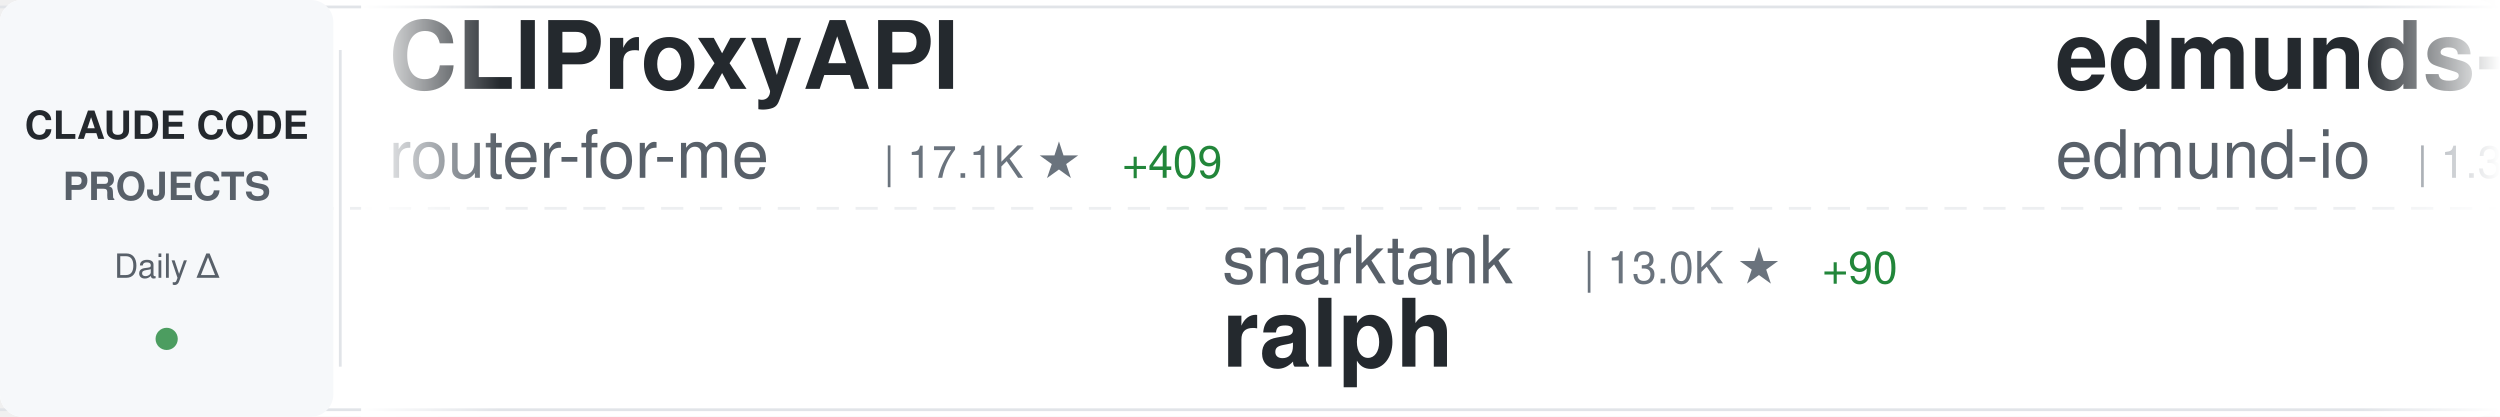
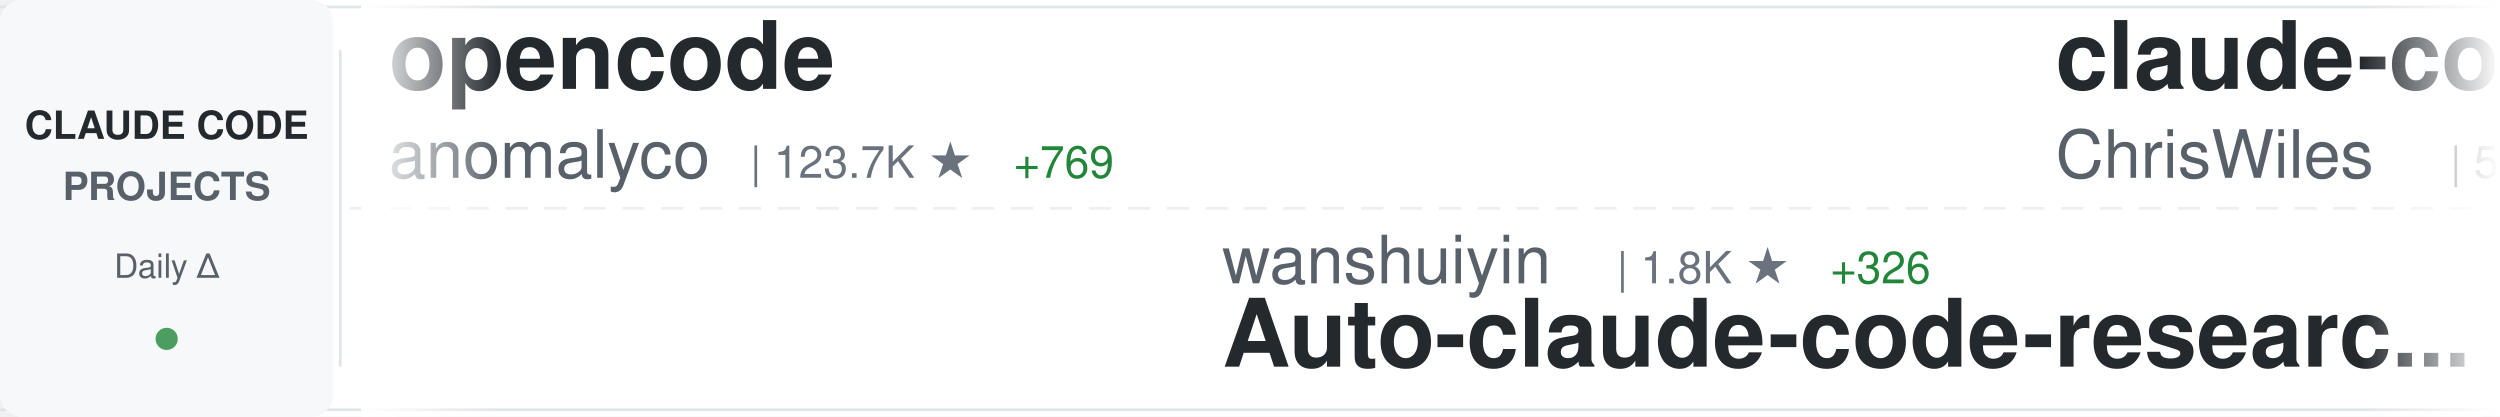
<svg xmlns="http://www.w3.org/2000/svg" width="900" height="150">
  <defs>
    <linearGradient id="awesomeLeftFade" x1="0%" y1="0%" x2="100%" y2="0%">
      <stop offset="0%" style="stop-color:#ffffff;stop-opacity:1" />
      <stop offset="100%" style="stop-color:#ffffff;stop-opacity:0" />
    </linearGradient>
    <linearGradient id="awesomeRightFade" x1="0%" y1="0%" x2="100%" y2="0%">
      <stop offset="0%" style="stop-color:#ffffff;stop-opacity:0" />
      <stop offset="100%" style="stop-color:#ffffff;stop-opacity:1" />
    </linearGradient>
  </defs>
  <rect width="900" height="150" fill="#ffffff" rx="8" />
  <rect x="0" y="2" width="900" height="1" fill="#e1e4e8" />
  <rect x="0" y="147" width="900" height="1" fill="#e1e4e8" />
  <line x1="0" y1="75" x2="900" y2="75" stroke="#e1e4e8" stroke-width="1" stroke-dasharray="8 6" opacity="0.6" />
  <rect x="0" y="0" width="120" height="150" fill="#f6f8fa" rx="8" />
  <text x="60" y="50" font-family="-apple-system, BlinkMacSystemFont, 'Segoe UI', Helvetica, Arial, sans-serif" font-size="14" font-weight="600" fill="#24292e" text-anchor="middle">CLAUDE CODE</text>
  <text x="60" y="72" font-family="-apple-system, BlinkMacSystemFont, 'Segoe UI', Helvetica, Arial, sans-serif" font-size="14" font-weight="600" fill="#586069" text-anchor="middle">PROJECTS</text>
  <text x="60" y="100" font-family="-apple-system, BlinkMacSystemFont, 'Segoe UI', Helvetica, Arial, sans-serif" font-size="12" font-weight="500" fill="#586069" text-anchor="middle">Daily Δ</text>
  <circle cx="60" cy="122" r="4" fill="#22863a" opacity="0.8" />
  <rect x="122" y="18" width="1" height="114" fill="#e1e4e8" />
  <clipPath id="awesomeTickerClip">
    <rect x="130" y="0" width="770" height="150" />
  </clipPath>
  <g clip-path="url(#awesomeTickerClip)">
    <g id="awesomeTickerItems">
      <animateTransform attributeName="transform" attributeType="XML" type="translate" from="0 0" to="-3000 0" dur="54s" repeatCount="indefinite" />
      <g transform="translate(0, 0)">
-         <text x="140" y="32" font-family="-apple-system, BlinkMacSystemFont, 'Segoe UI', Helvetica, Arial, sans-serif" font-size="34" font-weight="600" fill="#24292e">CLIProxyAPI</text>
-         <text x="140" y="64" font-family="-apple-system, BlinkMacSystemFont, 'Segoe UI', Helvetica, Arial, sans-serif" font-size="24" font-weight="400" fill="#586069">router-for-me</text>
-         <text x="318" y="64" font-family="-apple-system, BlinkMacSystemFont, 'Segoe UI', Helvetica, Arial, sans-serif" font-size="16" font-weight="500" fill="#6a737d">| 17.1K ★</text>
-         <text x="404" y="64" font-family="-apple-system, BlinkMacSystemFont, 'Segoe UI', Helvetica, Arial, sans-serif" font-size="16" font-weight="500" fill="#22863a"> +409</text>
+         <text x="140" y="32" font-family="-apple-system, BlinkMacSystemFont, 'Segoe UI', Helvetica, Arial, sans-serif" font-size="34" font-weight="600" fill="#24292e">opencode</text>
+         <text x="140" y="64" font-family="-apple-system, BlinkMacSystemFont, 'Segoe UI', Helvetica, Arial, sans-serif" font-size="24" font-weight="400" fill="#586069">anomalyco</text>
+         <text x="270" y="64" font-family="-apple-system, BlinkMacSystemFont, 'Segoe UI', Helvetica, Arial, sans-serif" font-size="16" font-weight="500" fill="#6a737d">| 123.7K ★</text>
+         <text x="365" y="64" font-family="-apple-system, BlinkMacSystemFont, 'Segoe UI', Helvetica, Arial, sans-serif" font-size="16" font-weight="500" fill="#22863a"> +769</text>
      </g>
      <g transform="translate(300, 0)">
-         <text x="140" y="102" font-family="-apple-system, BlinkMacSystemFont, 'Segoe UI', Helvetica, Arial, sans-serif" font-size="24" font-weight="400" fill="#586069">snarktank</text>
-         <text x="270" y="102" font-family="-apple-system, BlinkMacSystemFont, 'Segoe UI', Helvetica, Arial, sans-serif" font-size="16" font-weight="500" fill="#6a737d">| 13.0K ★</text>
-         <text x="356" y="102" font-family="-apple-system, BlinkMacSystemFont, 'Segoe UI', Helvetica, Arial, sans-serif" font-size="16" font-weight="500" fill="#22863a"> +90</text>
-         <text x="140" y="132" font-family="-apple-system, BlinkMacSystemFont, 'Segoe UI', Helvetica, Arial, sans-serif" font-size="34" font-weight="600" fill="#24292e">ralph</text>
+         <text x="140" y="102" font-family="-apple-system, BlinkMacSystemFont, 'Segoe UI', Helvetica, Arial, sans-serif" font-size="24" font-weight="400" fill="#586069">wanshuiyin</text>
+         <text x="282" y="102" font-family="-apple-system, BlinkMacSystemFont, 'Segoe UI', Helvetica, Arial, sans-serif" font-size="16" font-weight="500" fill="#6a737d">| 1.8K ★</text>
+         <text x="359" y="102" font-family="-apple-system, BlinkMacSystemFont, 'Segoe UI', Helvetica, Arial, sans-serif" font-size="16" font-weight="500" fill="#22863a"> +326</text>
+         <text x="140" y="132" font-family="-apple-system, BlinkMacSystemFont, 'Segoe UI', Helvetica, Arial, sans-serif" font-size="34" font-weight="600" fill="#24292e">Auto-claude-code-researc...</text>
      </g>
      <g transform="translate(600, 0)">
-         <text x="140" y="32" font-family="-apple-system, BlinkMacSystemFont, 'Segoe UI', Helvetica, Arial, sans-serif" font-size="34" font-weight="600" fill="#24292e">edmunds-claude-code</text>
-         <text x="140" y="64" font-family="-apple-system, BlinkMacSystemFont, 'Segoe UI', Helvetica, Arial, sans-serif" font-size="24" font-weight="400" fill="#586069">edmund-io</text>
-         <text x="270" y="64" font-family="-apple-system, BlinkMacSystemFont, 'Segoe UI', Helvetica, Arial, sans-serif" font-size="16" font-weight="500" fill="#6a737d">| 1.3K ★</text>
-         <text x="347" y="64" font-family="-apple-system, BlinkMacSystemFont, 'Segoe UI', Helvetica, Arial, sans-serif" font-size="16" font-weight="500" fill="#22863a"> +2</text>
+         <text x="140" y="32" font-family="-apple-system, BlinkMacSystemFont, 'Segoe UI', Helvetica, Arial, sans-serif" font-size="34" font-weight="600" fill="#24292e">claude-code-showcase</text>
+         <text x="140" y="64" font-family="-apple-system, BlinkMacSystemFont, 'Segoe UI', Helvetica, Arial, sans-serif" font-size="24" font-weight="400" fill="#586069">ChrisWiles</text>
+         <text x="282" y="64" font-family="-apple-system, BlinkMacSystemFont, 'Segoe UI', Helvetica, Arial, sans-serif" font-size="16" font-weight="500" fill="#6a737d">| 5.5K ★</text>
+         <text x="359" y="64" font-family="-apple-system, BlinkMacSystemFont, 'Segoe UI', Helvetica, Arial, sans-serif" font-size="16" font-weight="500" fill="#22863a"> +15</text>
      </g>
      <g transform="translate(900, 0)">
-         <text x="140" y="102" font-family="-apple-system, BlinkMacSystemFont, 'Segoe UI', Helvetica, Arial, sans-serif" font-size="24" font-weight="400" fill="#586069">disler</text>
-         <text x="234" y="102" font-family="-apple-system, BlinkMacSystemFont, 'Segoe UI', Helvetica, Arial, sans-serif" font-size="16" font-weight="500" fill="#6a737d">| 1.3K ★</text>
-         <text x="311" y="102" font-family="-apple-system, BlinkMacSystemFont, 'Segoe UI', Helvetica, Arial, sans-serif" font-size="16" font-weight="500" fill="#22863a"> +4</text>
-         <text x="140" y="132" font-family="-apple-system, BlinkMacSystemFont, 'Segoe UI', Helvetica, Arial, sans-serif" font-size="34" font-weight="600" fill="#24292e">claude-code-hooks-multi-...</text>
+         <text x="140" y="102" font-family="-apple-system, BlinkMacSystemFont, 'Segoe UI', Helvetica, Arial, sans-serif" font-size="24" font-weight="400" fill="#586069">github</text>
+         <text x="234" y="102" font-family="-apple-system, BlinkMacSystemFont, 'Segoe UI', Helvetica, Arial, sans-serif" font-size="16" font-weight="500" fill="#6a737d">| 77.6K ★</text>
+         <text x="320" y="102" font-family="-apple-system, BlinkMacSystemFont, 'Segoe UI', Helvetica, Arial, sans-serif" font-size="16" font-weight="500" fill="#22863a"> +403</text>
+         <text x="140" y="132" font-family="-apple-system, BlinkMacSystemFont, 'Segoe UI', Helvetica, Arial, sans-serif" font-size="34" font-weight="600" fill="#24292e">spec-kit</text>
      </g>
      <g transform="translate(1200, 0)">
-         <text x="140" y="32" font-family="-apple-system, BlinkMacSystemFont, 'Segoe UI', Helvetica, Arial, sans-serif" font-size="34" font-weight="600" fill="#24292e">claude-code-telegram</text>
-         <text x="140" y="64" font-family="-apple-system, BlinkMacSystemFont, 'Segoe UI', Helvetica, Arial, sans-serif" font-size="24" font-weight="400" fill="#586069">RichardAtCT</text>
-         <text x="294" y="64" font-family="-apple-system, BlinkMacSystemFont, 'Segoe UI', Helvetica, Arial, sans-serif" font-size="16" font-weight="500" fill="#6a737d">| 2.1K ★</text>
-         <text x="371" y="64" font-family="-apple-system, BlinkMacSystemFont, 'Segoe UI', Helvetica, Arial, sans-serif" font-size="16" font-weight="500" fill="#22863a"> +12</text>
+         <text x="140" y="32" font-family="-apple-system, BlinkMacSystemFont, 'Segoe UI', Helvetica, Arial, sans-serif" font-size="34" font-weight="600" fill="#24292e">oh-my-openagent</text>
+         <text x="140" y="64" font-family="-apple-system, BlinkMacSystemFont, 'Segoe UI', Helvetica, Arial, sans-serif" font-size="24" font-weight="400" fill="#586069">code-yeongyu</text>
+         <text x="306" y="64" font-family="-apple-system, BlinkMacSystemFont, 'Segoe UI', Helvetica, Arial, sans-serif" font-size="16" font-weight="500" fill="#6a737d">| 40.6K ★</text>
+         <text x="392" y="64" font-family="-apple-system, BlinkMacSystemFont, 'Segoe UI', Helvetica, Arial, sans-serif" font-size="16" font-weight="500" fill="#22863a"> +321</text>
      </g>
      <g transform="translate(1500, 0)">
-         <text x="140" y="102" font-family="-apple-system, BlinkMacSystemFont, 'Segoe UI', Helvetica, Arial, sans-serif" font-size="24" font-weight="400" fill="#586069">andrepimenta</text>
-         <text x="306" y="102" font-family="-apple-system, BlinkMacSystemFont, 'Segoe UI', Helvetica, Arial, sans-serif" font-size="16" font-weight="500" fill="#6a737d">| 1.0K ★</text>
-         <text x="140" y="132" font-family="-apple-system, BlinkMacSystemFont, 'Segoe UI', Helvetica, Arial, sans-serif" font-size="34" font-weight="600" fill="#24292e">claude-code-chat</text>
+         <text x="140" y="102" font-family="-apple-system, BlinkMacSystemFont, 'Segoe UI', Helvetica, Arial, sans-serif" font-size="24" font-weight="400" fill="#586069">sickn33</text>
+         <text x="246" y="102" font-family="-apple-system, BlinkMacSystemFont, 'Segoe UI', Helvetica, Arial, sans-serif" font-size="16" font-weight="500" fill="#6a737d">| 25.0K ★</text>
+         <text x="332" y="102" font-family="-apple-system, BlinkMacSystemFont, 'Segoe UI', Helvetica, Arial, sans-serif" font-size="16" font-weight="500" fill="#22863a"> +343</text>
+         <text x="140" y="132" font-family="-apple-system, BlinkMacSystemFont, 'Segoe UI', Helvetica, Arial, sans-serif" font-size="34" font-weight="600" fill="#24292e">antigravity-awesome-skil...</text>
      </g>
      <g transform="translate(1800, 0)">
-         <text x="140" y="32" font-family="-apple-system, BlinkMacSystemFont, 'Segoe UI', Helvetica, Arial, sans-serif" font-size="34" font-weight="600" fill="#24292e">wechat-bot</text>
-         <text x="140" y="64" font-family="-apple-system, BlinkMacSystemFont, 'Segoe UI', Helvetica, Arial, sans-serif" font-size="24" font-weight="400" fill="#586069">cixingguangming55555</text>
-         <text x="402" y="64" font-family="-apple-system, BlinkMacSystemFont, 'Segoe UI', Helvetica, Arial, sans-serif" font-size="16" font-weight="500" fill="#6a737d">| 2.5K ★</text>
+         <text x="140" y="32" font-family="-apple-system, BlinkMacSystemFont, 'Segoe UI', Helvetica, Arial, sans-serif" font-size="34" font-weight="600" fill="#24292e">claude-code-ultimate-gui...</text>
+         <text x="140" y="64" font-family="-apple-system, BlinkMacSystemFont, 'Segoe UI', Helvetica, Arial, sans-serif" font-size="24" font-weight="400" fill="#586069">FlorianBruniaux</text>
+         <text x="342" y="64" font-family="-apple-system, BlinkMacSystemFont, 'Segoe UI', Helvetica, Arial, sans-serif" font-size="16" font-weight="500" fill="#6a737d">| 1.7K ★</text>
+         <text x="419" y="64" font-family="-apple-system, BlinkMacSystemFont, 'Segoe UI', Helvetica, Arial, sans-serif" font-size="16" font-weight="500" fill="#22863a"> +114</text>
      </g>
      <g transform="translate(2100, 0)">
-         <text x="140" y="102" font-family="-apple-system, BlinkMacSystemFont, 'Segoe UI', Helvetica, Arial, sans-serif" font-size="24" font-weight="400" fill="#586069">wshobson</text>
-         <text x="258" y="102" font-family="-apple-system, BlinkMacSystemFont, 'Segoe UI', Helvetica, Arial, sans-serif" font-size="16" font-weight="500" fill="#6a737d">| 31.4K ★</text>
-         <text x="344" y="102" font-family="-apple-system, BlinkMacSystemFont, 'Segoe UI', Helvetica, Arial, sans-serif" font-size="16" font-weight="500" fill="#22863a"> +119</text>
-         <text x="140" y="132" font-family="-apple-system, BlinkMacSystemFont, 'Segoe UI', Helvetica, Arial, sans-serif" font-size="34" font-weight="600" fill="#24292e">agents</text>
+         <text x="140" y="102" font-family="-apple-system, BlinkMacSystemFont, 'Segoe UI', Helvetica, Arial, sans-serif" font-size="24" font-weight="400" fill="#586069">RichardAtCT</text>
+         <text x="294" y="102" font-family="-apple-system, BlinkMacSystemFont, 'Segoe UI', Helvetica, Arial, sans-serif" font-size="16" font-weight="500" fill="#6a737d">| 2.1K ★</text>
+         <text x="371" y="102" font-family="-apple-system, BlinkMacSystemFont, 'Segoe UI', Helvetica, Arial, sans-serif" font-size="16" font-weight="500" fill="#22863a"> +14</text>
+         <text x="140" y="132" font-family="-apple-system, BlinkMacSystemFont, 'Segoe UI', Helvetica, Arial, sans-serif" font-size="34" font-weight="600" fill="#24292e">claude-code-telegram</text>
      </g>
      <g transform="translate(2400, 0)">
-         <text x="140" y="32" font-family="-apple-system, BlinkMacSystemFont, 'Segoe UI', Helvetica, Arial, sans-serif" font-size="34" font-weight="600" fill="#24292e">Claude-Code-Usage-Monito...</text>
-         <text x="140" y="64" font-family="-apple-system, BlinkMacSystemFont, 'Segoe UI', Helvetica, Arial, sans-serif" font-size="24" font-weight="400" fill="#586069">Maciek-roboblog</text>
-         <text x="342" y="64" font-family="-apple-system, BlinkMacSystemFont, 'Segoe UI', Helvetica, Arial, sans-serif" font-size="16" font-weight="500" fill="#6a737d">| 7.0K ★</text>
-         <text x="419" y="64" font-family="-apple-system, BlinkMacSystemFont, 'Segoe UI', Helvetica, Arial, sans-serif" font-size="16" font-weight="500" fill="#22863a"> +20</text>
+         <text x="140" y="32" font-family="-apple-system, BlinkMacSystemFont, 'Segoe UI', Helvetica, Arial, sans-serif" font-size="34" font-weight="600" fill="#24292e">claude-code-reverse</text>
+         <text x="140" y="64" font-family="-apple-system, BlinkMacSystemFont, 'Segoe UI', Helvetica, Arial, sans-serif" font-size="24" font-weight="400" fill="#586069">Yuyz0112</text>
+         <text x="258" y="64" font-family="-apple-system, BlinkMacSystemFont, 'Segoe UI', Helvetica, Arial, sans-serif" font-size="16" font-weight="500" fill="#6a737d">| 2.2K ★</text>
+         <text x="335" y="64" font-family="-apple-system, BlinkMacSystemFont, 'Segoe UI', Helvetica, Arial, sans-serif" font-size="16" font-weight="500" fill="#22863a"> +8</text>
      </g>
      <g transform="translate(2700, 0)">
-         <text x="140" y="102" font-family="-apple-system, BlinkMacSystemFont, 'Segoe UI', Helvetica, Arial, sans-serif" font-size="24" font-weight="400" fill="#586069">fuergaosi233</text>
-         <text x="306" y="102" font-family="-apple-system, BlinkMacSystemFont, 'Segoe UI', Helvetica, Arial, sans-serif" font-size="16" font-weight="500" fill="#6a737d">| 2.2K ★</text>
-         <text x="383" y="102" font-family="-apple-system, BlinkMacSystemFont, 'Segoe UI', Helvetica, Arial, sans-serif" font-size="16" font-weight="500" fill="#22863a"> +3</text>
-         <text x="140" y="132" font-family="-apple-system, BlinkMacSystemFont, 'Segoe UI', Helvetica, Arial, sans-serif" font-size="34" font-weight="600" fill="#24292e">claude-code-proxy</text>
+         <text x="140" y="102" font-family="-apple-system, BlinkMacSystemFont, 'Segoe UI', Helvetica, Arial, sans-serif" font-size="24" font-weight="400" fill="#586069">rohitg00</text>
+         <text x="258" y="102" font-family="-apple-system, BlinkMacSystemFont, 'Segoe UI', Helvetica, Arial, sans-serif" font-size="16" font-weight="500" fill="#6a737d">| 832 ★</text>
+         <text x="326" y="102" font-family="-apple-system, BlinkMacSystemFont, 'Segoe UI', Helvetica, Arial, sans-serif" font-size="16" font-weight="500" fill="#22863a"> +16</text>
+         <text x="140" y="132" font-family="-apple-system, BlinkMacSystemFont, 'Segoe UI', Helvetica, Arial, sans-serif" font-size="34" font-weight="600" fill="#24292e">awesome-claude-code-tool...</text>
      </g>
      <g transform="translate(3000, 0)">
-         <text x="140" y="32" font-family="-apple-system, BlinkMacSystemFont, 'Segoe UI', Helvetica, Arial, sans-serif" font-size="34" font-weight="600" fill="#24292e">CLIProxyAPI</text>
-         <text x="140" y="64" font-family="-apple-system, BlinkMacSystemFont, 'Segoe UI', Helvetica, Arial, sans-serif" font-size="24" font-weight="400" fill="#586069">router-for-me</text>
-         <text x="318" y="64" font-family="-apple-system, BlinkMacSystemFont, 'Segoe UI', Helvetica, Arial, sans-serif" font-size="16" font-weight="500" fill="#6a737d">| 17.1K ★</text>
-         <text x="404" y="64" font-family="-apple-system, BlinkMacSystemFont, 'Segoe UI', Helvetica, Arial, sans-serif" font-size="16" font-weight="500" fill="#22863a"> +409</text>
+         <text x="140" y="32" font-family="-apple-system, BlinkMacSystemFont, 'Segoe UI', Helvetica, Arial, sans-serif" font-size="34" font-weight="600" fill="#24292e">opencode</text>
+         <text x="140" y="64" font-family="-apple-system, BlinkMacSystemFont, 'Segoe UI', Helvetica, Arial, sans-serif" font-size="24" font-weight="400" fill="#586069">anomalyco</text>
+         <text x="270" y="64" font-family="-apple-system, BlinkMacSystemFont, 'Segoe UI', Helvetica, Arial, sans-serif" font-size="16" font-weight="500" fill="#6a737d">| 123.7K ★</text>
+         <text x="365" y="64" font-family="-apple-system, BlinkMacSystemFont, 'Segoe UI', Helvetica, Arial, sans-serif" font-size="16" font-weight="500" fill="#22863a"> +769</text>
      </g>
      <g transform="translate(3300, 0)">
-         <text x="140" y="102" font-family="-apple-system, BlinkMacSystemFont, 'Segoe UI', Helvetica, Arial, sans-serif" font-size="24" font-weight="400" fill="#586069">snarktank</text>
-         <text x="270" y="102" font-family="-apple-system, BlinkMacSystemFont, 'Segoe UI', Helvetica, Arial, sans-serif" font-size="16" font-weight="500" fill="#6a737d">| 13.0K ★</text>
-         <text x="356" y="102" font-family="-apple-system, BlinkMacSystemFont, 'Segoe UI', Helvetica, Arial, sans-serif" font-size="16" font-weight="500" fill="#22863a"> +90</text>
-         <text x="140" y="132" font-family="-apple-system, BlinkMacSystemFont, 'Segoe UI', Helvetica, Arial, sans-serif" font-size="34" font-weight="600" fill="#24292e">ralph</text>
+         <text x="140" y="102" font-family="-apple-system, BlinkMacSystemFont, 'Segoe UI', Helvetica, Arial, sans-serif" font-size="24" font-weight="400" fill="#586069">wanshuiyin</text>
+         <text x="282" y="102" font-family="-apple-system, BlinkMacSystemFont, 'Segoe UI', Helvetica, Arial, sans-serif" font-size="16" font-weight="500" fill="#6a737d">| 1.8K ★</text>
+         <text x="359" y="102" font-family="-apple-system, BlinkMacSystemFont, 'Segoe UI', Helvetica, Arial, sans-serif" font-size="16" font-weight="500" fill="#22863a"> +326</text>
+         <text x="140" y="132" font-family="-apple-system, BlinkMacSystemFont, 'Segoe UI', Helvetica, Arial, sans-serif" font-size="34" font-weight="600" fill="#24292e">Auto-claude-code-researc...</text>
      </g>
      <g transform="translate(3600, 0)">
-         <text x="140" y="32" font-family="-apple-system, BlinkMacSystemFont, 'Segoe UI', Helvetica, Arial, sans-serif" font-size="34" font-weight="600" fill="#24292e">edmunds-claude-code</text>
-         <text x="140" y="64" font-family="-apple-system, BlinkMacSystemFont, 'Segoe UI', Helvetica, Arial, sans-serif" font-size="24" font-weight="400" fill="#586069">edmund-io</text>
-         <text x="270" y="64" font-family="-apple-system, BlinkMacSystemFont, 'Segoe UI', Helvetica, Arial, sans-serif" font-size="16" font-weight="500" fill="#6a737d">| 1.3K ★</text>
-         <text x="347" y="64" font-family="-apple-system, BlinkMacSystemFont, 'Segoe UI', Helvetica, Arial, sans-serif" font-size="16" font-weight="500" fill="#22863a"> +2</text>
+         <text x="140" y="32" font-family="-apple-system, BlinkMacSystemFont, 'Segoe UI', Helvetica, Arial, sans-serif" font-size="34" font-weight="600" fill="#24292e">claude-code-showcase</text>
+         <text x="140" y="64" font-family="-apple-system, BlinkMacSystemFont, 'Segoe UI', Helvetica, Arial, sans-serif" font-size="24" font-weight="400" fill="#586069">ChrisWiles</text>
+         <text x="282" y="64" font-family="-apple-system, BlinkMacSystemFont, 'Segoe UI', Helvetica, Arial, sans-serif" font-size="16" font-weight="500" fill="#6a737d">| 5.5K ★</text>
+         <text x="359" y="64" font-family="-apple-system, BlinkMacSystemFont, 'Segoe UI', Helvetica, Arial, sans-serif" font-size="16" font-weight="500" fill="#22863a"> +15</text>
      </g>
      <g transform="translate(3900, 0)">
-         <text x="140" y="102" font-family="-apple-system, BlinkMacSystemFont, 'Segoe UI', Helvetica, Arial, sans-serif" font-size="24" font-weight="400" fill="#586069">disler</text>
-         <text x="234" y="102" font-family="-apple-system, BlinkMacSystemFont, 'Segoe UI', Helvetica, Arial, sans-serif" font-size="16" font-weight="500" fill="#6a737d">| 1.3K ★</text>
-         <text x="311" y="102" font-family="-apple-system, BlinkMacSystemFont, 'Segoe UI', Helvetica, Arial, sans-serif" font-size="16" font-weight="500" fill="#22863a"> +4</text>
-         <text x="140" y="132" font-family="-apple-system, BlinkMacSystemFont, 'Segoe UI', Helvetica, Arial, sans-serif" font-size="34" font-weight="600" fill="#24292e">claude-code-hooks-multi-...</text>
+         <text x="140" y="102" font-family="-apple-system, BlinkMacSystemFont, 'Segoe UI', Helvetica, Arial, sans-serif" font-size="24" font-weight="400" fill="#586069">github</text>
+         <text x="234" y="102" font-family="-apple-system, BlinkMacSystemFont, 'Segoe UI', Helvetica, Arial, sans-serif" font-size="16" font-weight="500" fill="#6a737d">| 77.6K ★</text>
+         <text x="320" y="102" font-family="-apple-system, BlinkMacSystemFont, 'Segoe UI', Helvetica, Arial, sans-serif" font-size="16" font-weight="500" fill="#22863a"> +403</text>
+         <text x="140" y="132" font-family="-apple-system, BlinkMacSystemFont, 'Segoe UI', Helvetica, Arial, sans-serif" font-size="34" font-weight="600" fill="#24292e">spec-kit</text>
      </g>
    </g>
  </g>
  <rect x="130" y="0" width="50" height="150" fill="url(#awesomeLeftFade)" />
  <rect x="850" y="0" width="50" height="150" fill="url(#awesomeRightFade)" />
</svg>
